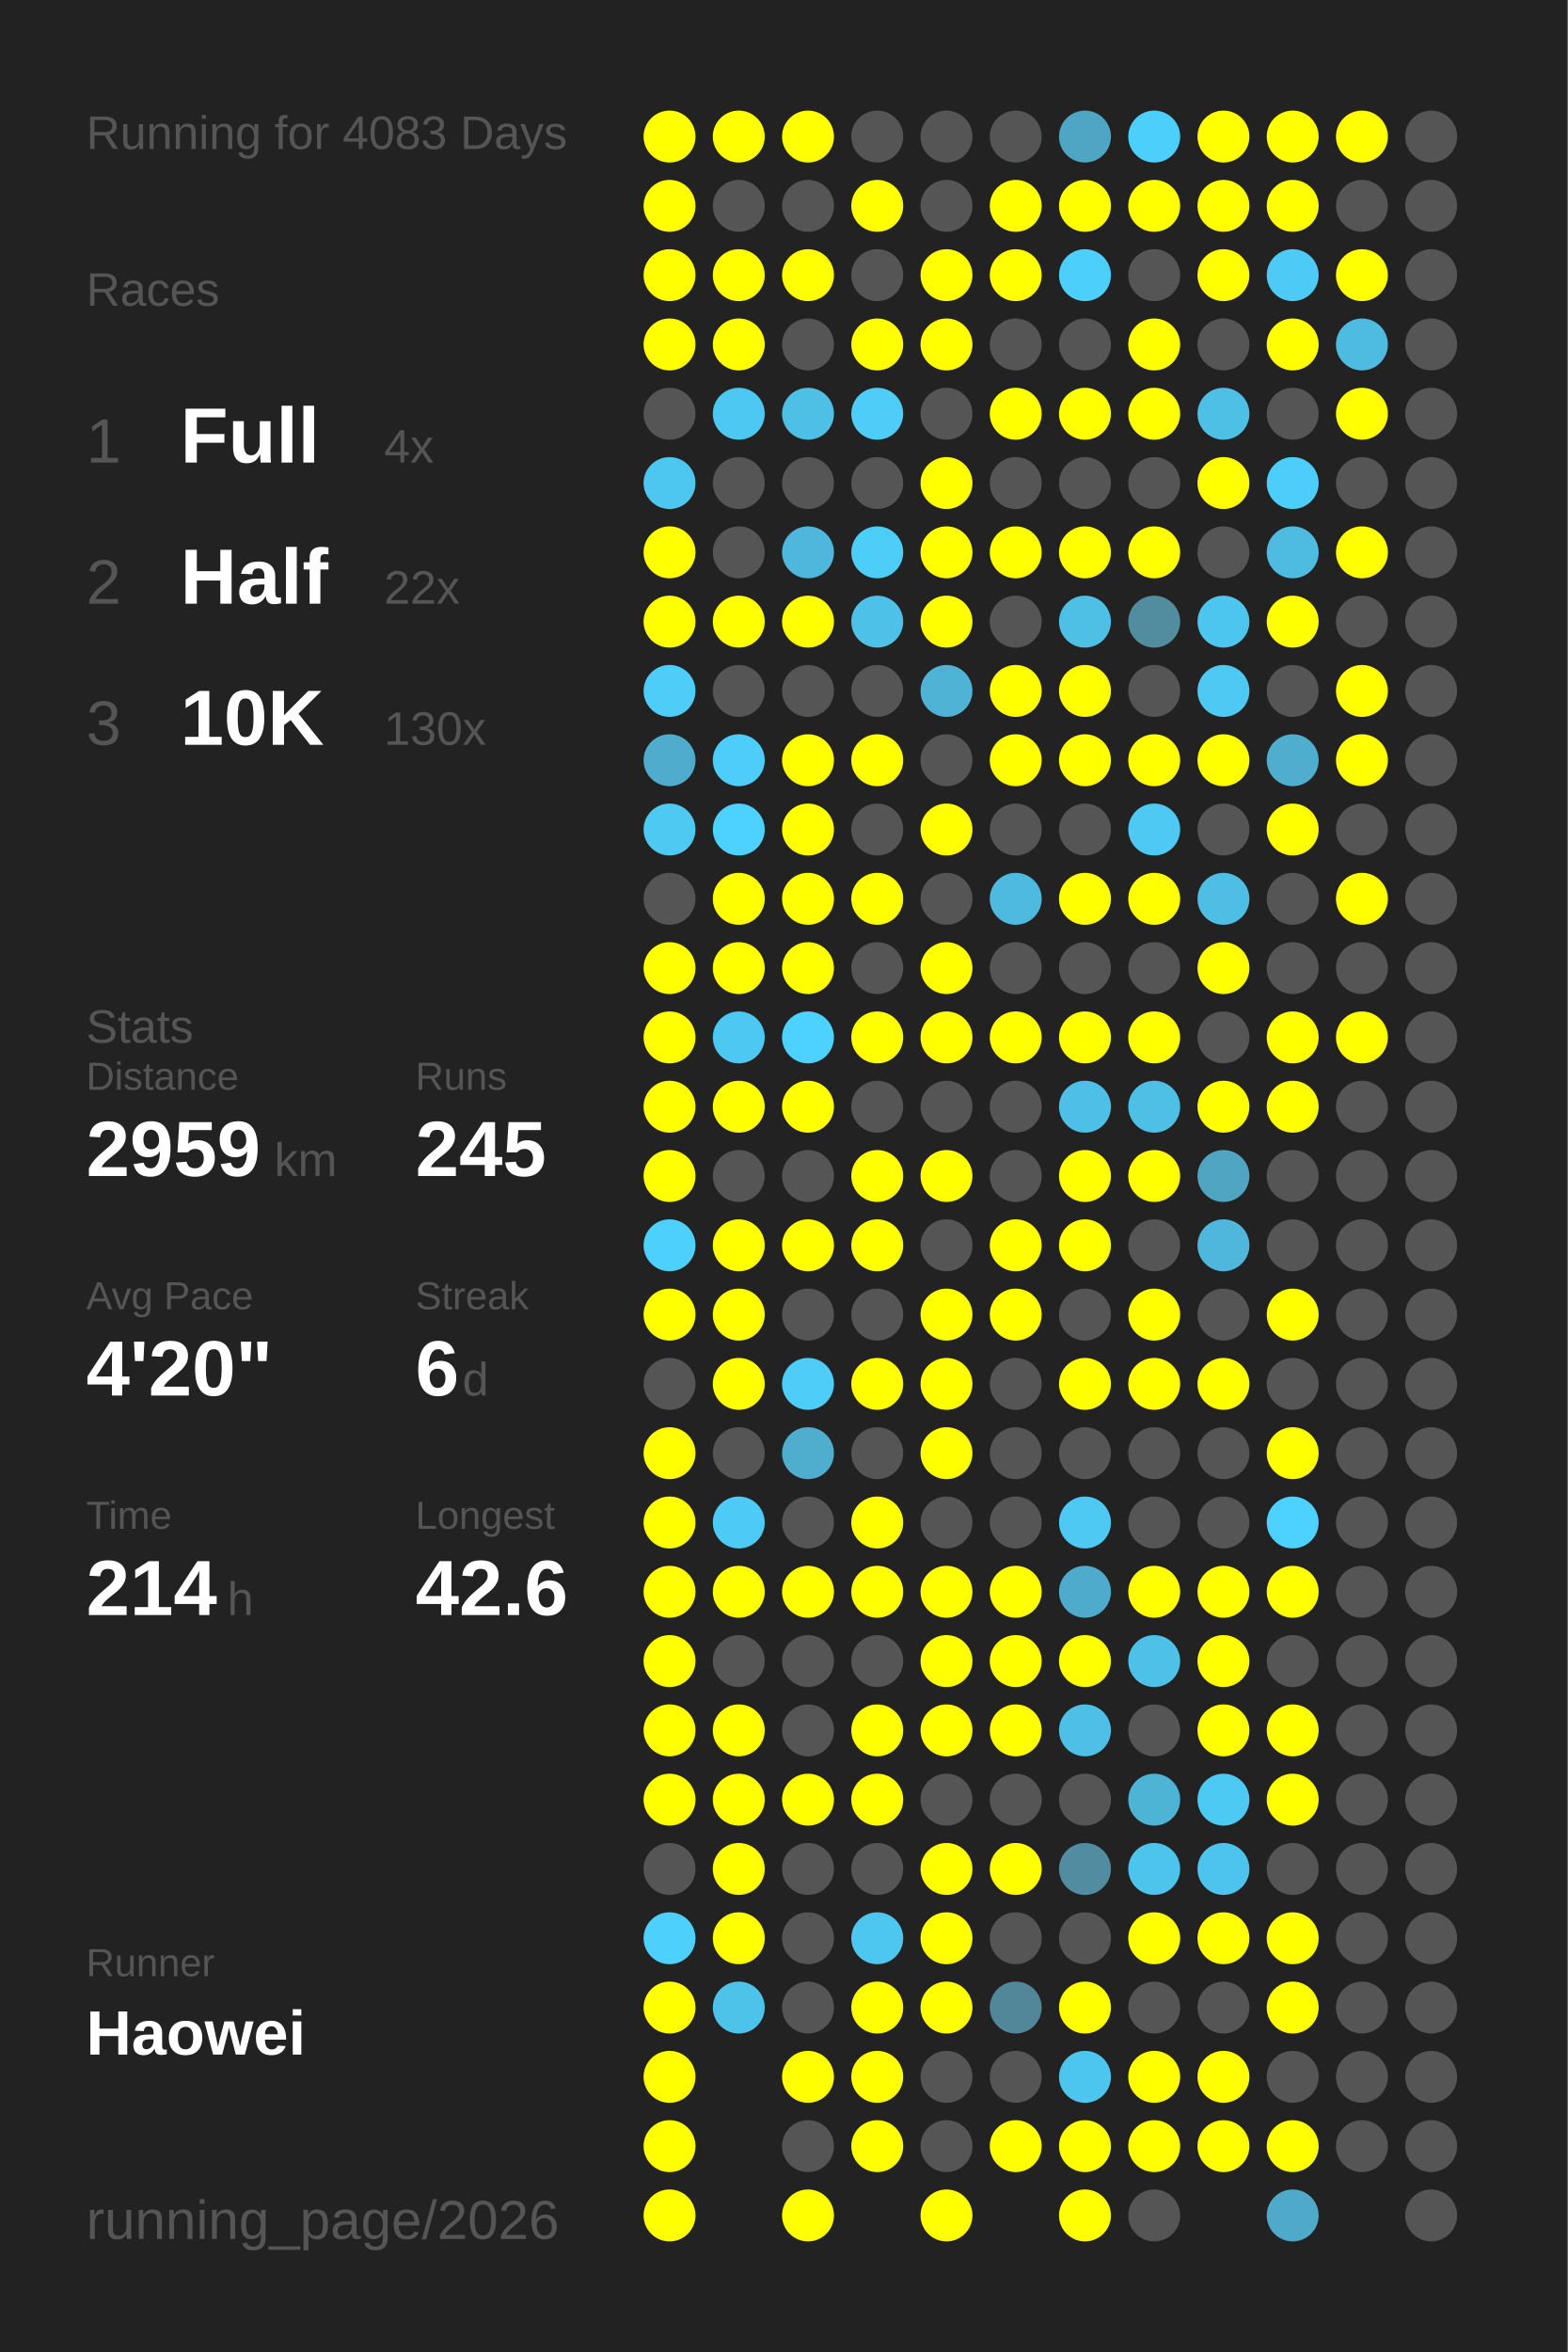
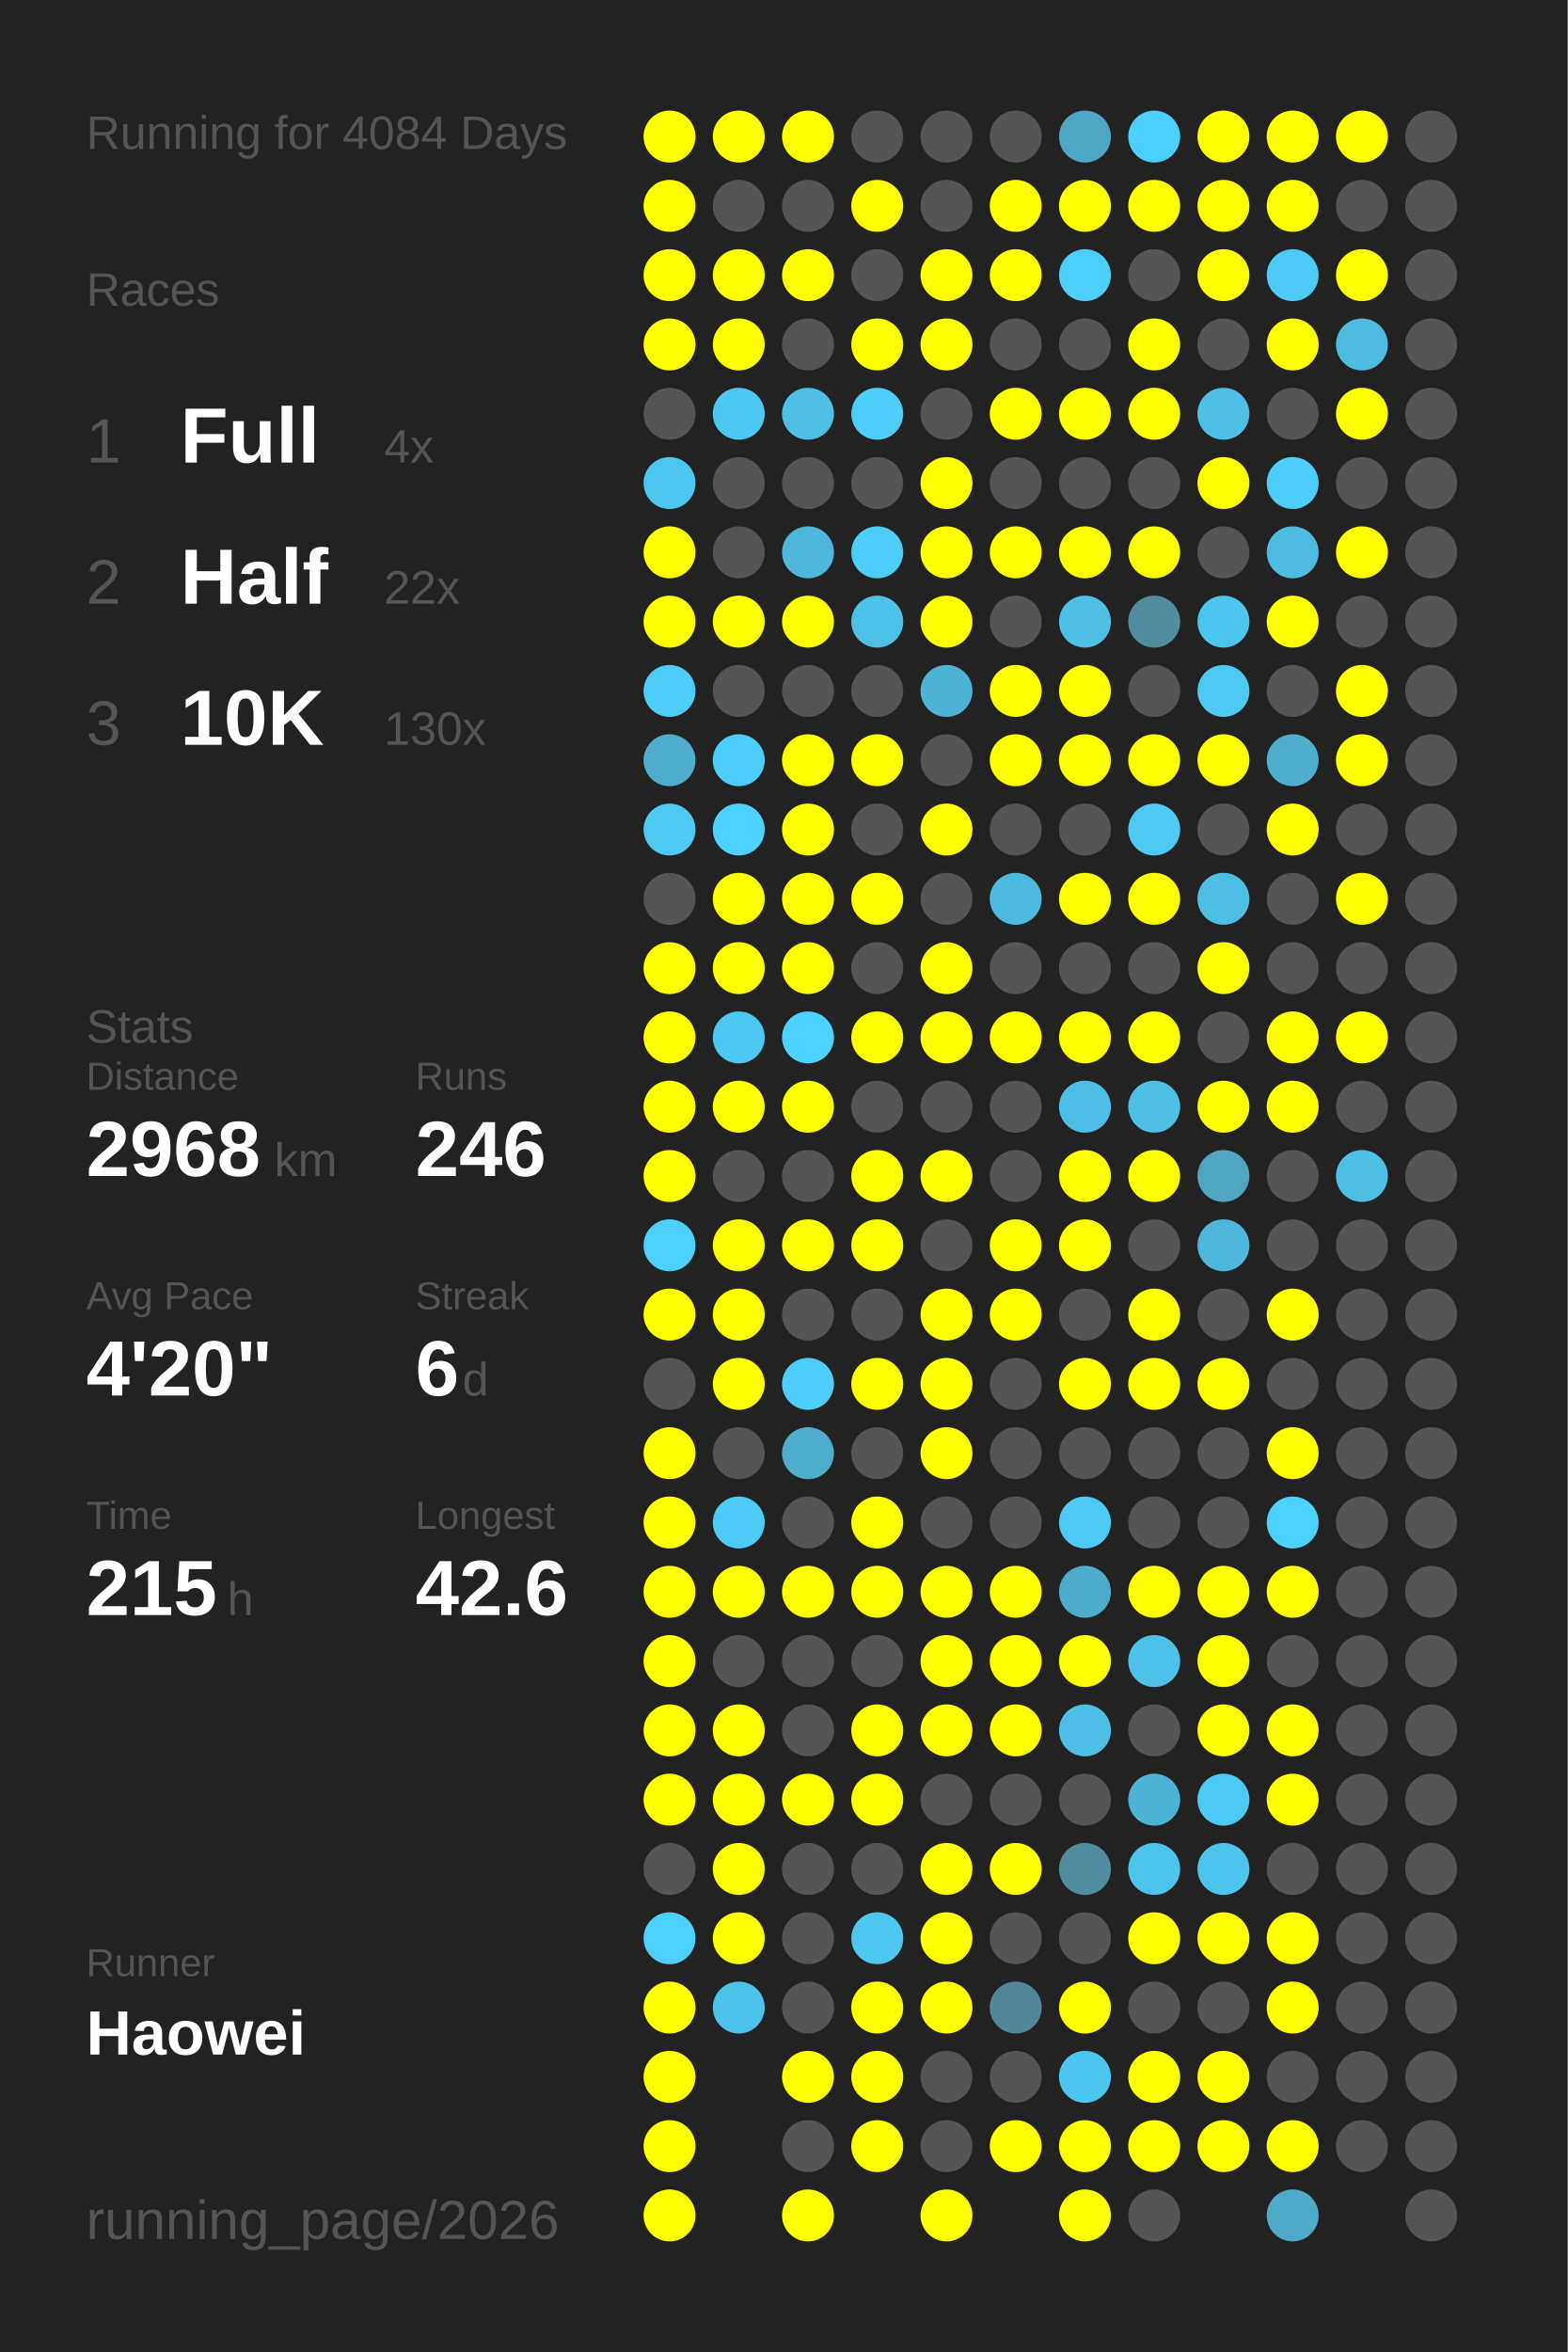
<svg xmlns="http://www.w3.org/2000/svg" baseProfile="full" height="300mm" version="1.1" viewBox="0,0,200,300" width="200mm">
  <defs />
  <rect fill="#222222" height="300" width="200" x="0" y="0" />
-   <text fill="#555555" style="font-size:6px; font-family:Arial;" x="11" y="19">Running for 4083 Days</text>
+   <text fill="#555555" style="font-size:6px; font-family:Arial;" x="11" y="19">Running for 4084 Days</text>
  <text fill="#555555" style="font-size:6px; font-family:Arial;" x="11" y="39">Races</text>
  <text fill="#555555" style="font-size:8px; font-family:Arial;" x="11" y="59">1</text>
  <text fill="#FFFFFF" style="font-size:10px; font-family:Arial; font-weight:bold;" x="23" y="59">Full</text>
  <text fill="#555555" style="font-size:6px; font-family:Arial;" x="49" y="59">4x</text>
  <text fill="#555555" style="font-size:8px; font-family:Arial;" x="11" y="77">2</text>
  <text fill="#FFFFFF" style="font-size:10px; font-family:Arial; font-weight:bold;" x="23" y="77">Half</text>
  <text fill="#555555" style="font-size:6px; font-family:Arial;" x="49" y="77">22x</text>
  <text fill="#555555" style="font-size:8px; font-family:Arial;" x="11" y="95">3</text>
  <text fill="#FFFFFF" style="font-size:10px; font-family:Arial; font-weight:bold;" x="23" y="95">10K</text>
  <text fill="#555555" style="font-size:6px; font-family:Arial;" x="49" y="95">130x</text>
  <text fill="#555555" style="font-size:6px; font-family:Arial;" x="11" y="133">Stats</text>
  <text fill="#555555" style="font-size:5px; font-family:Arial;" x="11" y="139">Distance</text>
-   <text fill="#FFFFFF" style="font-size:10px; font-family:Arial; font-weight:bold;" x="11" y="150">2959</text>
+   <text fill="#FFFFFF" style="font-size:10px; font-family:Arial; font-weight:bold;" x="11" y="150">2968</text>
  <text fill="#555555" style="font-size:6px; font-family:Arial;" x="35" y="150">km</text>
  <text fill="#555555" style="font-size:5px; font-family:Arial;" x="53" y="139">Runs</text>
-   <text fill="#FFFFFF" style="font-size:10px; font-family:Arial; font-weight:bold;" x="53" y="150">245</text>
+   <text fill="#FFFFFF" style="font-size:10px; font-family:Arial; font-weight:bold;" x="53" y="150">246</text>
  <text fill="#555555" style="font-size:5px; font-family:Arial;" x="11" y="167">Avg Pace</text>
  <text fill="#FFFFFF" style="font-size:10px; font-family:Arial; font-weight:bold;" x="11" y="178">4'20"</text>
  <text fill="#555555" style="font-size:5px; font-family:Arial;" x="53" y="167">Streak</text>
  <text fill="#FFFFFF" style="font-size:10px; font-family:Arial; font-weight:bold;" x="53" y="178">6</text>
  <text fill="#555555" style="font-size:6px; font-family:Arial;" x="59" y="178">d</text>
  <text fill="#555555" style="font-size:5px; font-family:Arial;" x="11" y="195">Time</text>
-   <text fill="#FFFFFF" style="font-size:10px; font-family:Arial; font-weight:bold;" x="11" y="206">214</text>
+   <text fill="#FFFFFF" style="font-size:10px; font-family:Arial; font-weight:bold;" x="11" y="206">215</text>
  <text fill="#555555" style="font-size:6px; font-family:Arial;" x="29" y="206">h</text>
  <text fill="#555555" style="font-size:5px; font-family:Arial;" x="53" y="195">Longest</text>
  <text fill="#FFFFFF" style="font-size:10px; font-family:Arial; font-weight:bold;" x="53" y="206">42.6</text>
  <text fill="#555555" style="font-size:5px; font-family:Arial;" x="11" y="252.065">Runner</text>
  <text fill="#FFFFFF" style="font-size:8px; font-family:Arial; font-weight:bold;" x="11" y="262.065">Haowei</text>
  <text fill="#555555" style="font-size:7px; font-family:Arial;" x="11" y="285.581">running_page/2026</text>
  <circle cx="85.417" cy="17.419" fill="#FFFF00" r="3.312" />
  <circle cx="85.417" cy="26.258" fill="#FFFF00" r="3.312" />
  <circle cx="85.417" cy="35.097" fill="#FFFF00" r="3.312" />
  <circle cx="85.417" cy="43.935" fill="#FFFF00" r="3.312" />
  <circle cx="85.417" cy="52.774" fill="#555555" r="3.312" />
  <circle cx="85.417" cy="61.613" fill="#4dc7f0" r="3.312" />
  <circle cx="85.417" cy="70.452" fill="#FFFF00" r="3.312" />
  <circle cx="85.417" cy="79.29" fill="#FFFF00" r="3.312" />
  <circle cx="85.417" cy="88.129" fill="#4dcdf8" r="3.312" />
  <circle cx="85.417" cy="96.968" fill="#4faccc" r="3.312" />
  <circle cx="85.417" cy="105.806" fill="#4dc9f2" r="3.312" />
  <circle cx="85.417" cy="114.645" fill="#555555" r="3.312" />
  <circle cx="85.417" cy="123.484" fill="#FFFF00" r="3.312" />
  <circle cx="85.417" cy="132.323" fill="#FFFF00" r="3.312" />
  <circle cx="85.417" cy="141.161" fill="#FFFF00" r="3.312" />
  <circle cx="85.417" cy="150" fill="#FFFF00" r="3.312" />
  <circle cx="85.417" cy="158.839" fill="#4dd0fc" r="3.312" />
  <circle cx="85.417" cy="167.677" fill="#FFFF00" r="3.312" />
  <circle cx="85.417" cy="176.516" fill="#555555" r="3.312" />
  <circle cx="85.417" cy="185.355" fill="#FFFF00" r="3.312" />
  <circle cx="85.417" cy="194.194" fill="#FFFF00" r="3.312" />
  <circle cx="85.417" cy="203.032" fill="#FFFF00" r="3.312" />
  <circle cx="85.417" cy="211.871" fill="#FFFF00" r="3.312" />
  <circle cx="85.417" cy="220.71" fill="#FFFF00" r="3.312" />
  <circle cx="85.417" cy="229.548" fill="#FFFF00" r="3.312" />
  <circle cx="85.417" cy="238.387" fill="#555555" r="3.312" />
  <circle cx="85.417" cy="247.226" fill="#4dd0fc" r="3.312" />
  <circle cx="85.417" cy="256.065" fill="#FFFF00" r="3.312" />
  <circle cx="85.417" cy="264.903" fill="#FFFF00" r="3.312" />
  <circle cx="85.417" cy="273.742" fill="#FFFF00" r="3.312" />
  <circle cx="85.417" cy="282.581" fill="#FFFF00" r="3.312" />
  <circle cx="94.25" cy="17.419" fill="#FFFF00" r="3.312" />
  <circle cx="94.25" cy="26.258" fill="#555555" r="3.312" />
  <circle cx="94.25" cy="35.097" fill="#FFFF00" r="3.312" />
  <circle cx="94.25" cy="43.935" fill="#FFFF00" r="3.312" />
  <circle cx="94.25" cy="52.774" fill="#4dc8f2" r="3.312" />
  <circle cx="94.25" cy="61.613" fill="#555555" r="3.312" />
  <circle cx="94.25" cy="70.452" fill="#555555" r="3.312" />
  <circle cx="94.25" cy="79.29" fill="#FFFF00" r="3.312" />
  <circle cx="94.25" cy="88.129" fill="#555555" r="3.312" />
  <circle cx="94.25" cy="96.968" fill="#4dcefa" r="3.312" />
  <circle cx="94.25" cy="105.806" fill="#4dd1fe" r="3.312" />
  <circle cx="94.25" cy="114.645" fill="#FFFF00" r="3.312" />
  <circle cx="94.25" cy="123.484" fill="#FFFF00" r="3.312" />
  <circle cx="94.25" cy="132.323" fill="#4dc8f2" r="3.312" />
  <circle cx="94.25" cy="141.161" fill="#FFFF00" r="3.312" />
  <circle cx="94.25" cy="150" fill="#555555" r="3.312" />
  <circle cx="94.25" cy="158.839" fill="#FFFF00" r="3.312" />
  <circle cx="94.25" cy="167.677" fill="#FFFF00" r="3.312" />
  <circle cx="94.25" cy="176.516" fill="#FFFF00" r="3.312" />
  <circle cx="94.25" cy="185.355" fill="#555555" r="3.312" />
  <circle cx="94.25" cy="194.194" fill="#4dcbf6" r="3.312" />
  <circle cx="94.25" cy="203.032" fill="#FFFF00" r="3.312" />
  <circle cx="94.25" cy="211.871" fill="#555555" r="3.312" />
  <circle cx="94.25" cy="220.71" fill="#FFFF00" r="3.312" />
  <circle cx="94.25" cy="229.548" fill="#FFFF00" r="3.312" />
  <circle cx="94.25" cy="238.387" fill="#FFFF00" r="3.312" />
  <circle cx="94.25" cy="247.226" fill="#FFFF00" r="3.312" />
  <circle cx="94.25" cy="256.065" fill="#4dc3ea" r="3.312" />
  <circle cx="103.083" cy="17.419" fill="#FFFF00" r="3.312" />
  <circle cx="103.083" cy="26.258" fill="#555555" r="3.312" />
  <circle cx="103.083" cy="35.097" fill="#FFFF00" r="3.312" />
  <circle cx="103.083" cy="43.935" fill="#555555" r="3.312" />
  <circle cx="103.083" cy="52.774" fill="#4ebfe5" r="3.312" />
  <circle cx="103.083" cy="61.613" fill="#555555" r="3.312" />
  <circle cx="103.083" cy="70.452" fill="#4eb7db" r="3.312" />
  <circle cx="103.083" cy="79.29" fill="#FFFF00" r="3.312" />
  <circle cx="103.083" cy="88.129" fill="#555555" r="3.312" />
  <circle cx="103.083" cy="96.968" fill="#FFFF00" r="3.312" />
  <circle cx="103.083" cy="105.806" fill="#FFFF00" r="3.312" />
  <circle cx="103.083" cy="114.645" fill="#FFFF00" r="3.312" />
  <circle cx="103.083" cy="123.484" fill="#FFFF00" r="3.312" />
  <circle cx="103.083" cy="132.323" fill="#4dd1fe" r="3.312" />
  <circle cx="103.083" cy="141.161" fill="#FFFF00" r="3.312" />
  <circle cx="103.083" cy="150" fill="#555555" r="3.312" />
  <circle cx="103.083" cy="158.839" fill="#FFFF00" r="3.312" />
  <circle cx="103.083" cy="167.677" fill="#555555" r="3.312" />
  <circle cx="103.083" cy="176.516" fill="#4dcdf8" r="3.312" />
  <circle cx="103.083" cy="185.355" fill="#4fadcd" r="3.312" />
  <circle cx="103.083" cy="194.194" fill="#555555" r="3.312" />
  <circle cx="103.083" cy="203.032" fill="#FFFF00" r="3.312" />
  <circle cx="103.083" cy="211.871" fill="#555555" r="3.312" />
  <circle cx="103.083" cy="220.71" fill="#555555" r="3.312" />
  <circle cx="103.083" cy="229.548" fill="#FFFF00" r="3.312" />
  <circle cx="103.083" cy="238.387" fill="#555555" r="3.312" />
  <circle cx="103.083" cy="247.226" fill="#555555" r="3.312" />
  <circle cx="103.083" cy="256.065" fill="#555555" r="3.312" />
  <circle cx="103.083" cy="264.903" fill="#FFFF00" r="3.312" />
  <circle cx="103.083" cy="273.742" fill="#555555" r="3.312" />
  <circle cx="103.083" cy="282.581" fill="#FFFF00" r="3.312" />
  <circle cx="111.917" cy="17.419" fill="#555555" r="3.312" />
  <circle cx="111.917" cy="26.258" fill="#FFFF00" r="3.312" />
  <circle cx="111.917" cy="35.097" fill="#555555" r="3.312" />
  <circle cx="111.917" cy="43.935" fill="#FFFF00" r="3.312" />
  <circle cx="111.917" cy="52.774" fill="#4dcdf8" r="3.312" />
  <circle cx="111.917" cy="61.613" fill="#555555" r="3.312" />
  <circle cx="111.917" cy="70.452" fill="#4dcef9" r="3.312" />
  <circle cx="111.917" cy="79.29" fill="#4ec1e8" r="3.312" />
  <circle cx="111.917" cy="88.129" fill="#555555" r="3.312" />
  <circle cx="111.917" cy="96.968" fill="#FFFF00" r="3.312" />
  <circle cx="111.917" cy="105.806" fill="#555555" r="3.312" />
  <circle cx="111.917" cy="114.645" fill="#FFFF00" r="3.312" />
  <circle cx="111.917" cy="123.484" fill="#555555" r="3.312" />
  <circle cx="111.917" cy="132.323" fill="#FFFF00" r="3.312" />
  <circle cx="111.917" cy="141.161" fill="#555555" r="3.312" />
  <circle cx="111.917" cy="150" fill="#FFFF00" r="3.312" />
  <circle cx="111.917" cy="158.839" fill="#FFFF00" r="3.312" />
  <circle cx="111.917" cy="167.677" fill="#555555" r="3.312" />
  <circle cx="111.917" cy="176.516" fill="#FFFF00" r="3.312" />
  <circle cx="111.917" cy="185.355" fill="#555555" r="3.312" />
  <circle cx="111.917" cy="194.194" fill="#FFFF00" r="3.312" />
  <circle cx="111.917" cy="203.032" fill="#FFFF00" r="3.312" />
  <circle cx="111.917" cy="211.871" fill="#555555" r="3.312" />
  <circle cx="111.917" cy="220.71" fill="#FFFF00" r="3.312" />
  <circle cx="111.917" cy="229.548" fill="#FFFF00" r="3.312" />
  <circle cx="111.917" cy="238.387" fill="#555555" r="3.312" />
  <circle cx="111.917" cy="247.226" fill="#4dc7f0" r="3.312" />
  <circle cx="111.917" cy="256.065" fill="#FFFF00" r="3.312" />
  <circle cx="111.917" cy="264.903" fill="#FFFF00" r="3.312" />
  <circle cx="111.917" cy="273.742" fill="#FFFF00" r="3.312" />
  <circle cx="120.75" cy="17.419" fill="#555555" r="3.312" />
  <circle cx="120.75" cy="26.258" fill="#555555" r="3.312" />
  <circle cx="120.75" cy="35.097" fill="#FFFF00" r="3.312" />
  <circle cx="120.75" cy="43.935" fill="#FFFF00" r="3.312" />
  <circle cx="120.75" cy="52.774" fill="#555555" r="3.312" />
  <circle cx="120.75" cy="61.613" fill="#FFFF00" r="3.312" />
  <circle cx="120.75" cy="70.452" fill="#FFFF00" r="3.312" />
  <circle cx="120.75" cy="79.29" fill="#FFFF00" r="3.312" />
  <circle cx="120.75" cy="88.129" fill="#4eb3d4" r="3.312" />
  <circle cx="120.75" cy="96.968" fill="#555555" r="3.312" />
  <circle cx="120.75" cy="105.806" fill="#FFFF00" r="3.312" />
  <circle cx="120.75" cy="114.645" fill="#555555" r="3.312" />
  <circle cx="120.75" cy="123.484" fill="#FFFF00" r="3.312" />
  <circle cx="120.75" cy="132.323" fill="#FFFF00" r="3.312" />
  <circle cx="120.75" cy="141.161" fill="#555555" r="3.312" />
  <circle cx="120.75" cy="150" fill="#FFFF00" r="3.312" />
  <circle cx="120.75" cy="158.839" fill="#555555" r="3.312" />
  <circle cx="120.75" cy="167.677" fill="#FFFF00" r="3.312" />
  <circle cx="120.75" cy="176.516" fill="#FFFF00" r="3.312" />
  <circle cx="120.75" cy="185.355" fill="#FFFF00" r="3.312" />
  <circle cx="120.75" cy="194.194" fill="#555555" r="3.312" />
  <circle cx="120.75" cy="203.032" fill="#FFFF00" r="3.312" />
  <circle cx="120.75" cy="211.871" fill="#FFFF00" r="3.312" />
  <circle cx="120.75" cy="220.71" fill="#FFFF00" r="3.312" />
  <circle cx="120.75" cy="229.548" fill="#555555" r="3.312" />
  <circle cx="120.75" cy="238.387" fill="#FFFF00" r="3.312" />
  <circle cx="120.75" cy="247.226" fill="#FFFF00" r="3.312" />
  <circle cx="120.75" cy="256.065" fill="#FFFF00" r="3.312" />
  <circle cx="120.75" cy="264.903" fill="#555555" r="3.312" />
  <circle cx="120.75" cy="273.742" fill="#555555" r="3.312" />
  <circle cx="120.75" cy="282.581" fill="#FFFF00" r="3.312" />
  <circle cx="129.583" cy="17.419" fill="#555555" r="3.312" />
  <circle cx="129.583" cy="26.258" fill="#FFFF00" r="3.312" />
  <circle cx="129.583" cy="35.097" fill="#FFFF00" r="3.312" />
  <circle cx="129.583" cy="43.935" fill="#555555" r="3.312" />
  <circle cx="129.583" cy="52.774" fill="#FFFF00" r="3.312" />
  <circle cx="129.583" cy="61.613" fill="#555555" r="3.312" />
  <circle cx="129.583" cy="70.452" fill="#FFFF00" r="3.312" />
  <circle cx="129.583" cy="79.29" fill="#555555" r="3.312" />
  <circle cx="129.583" cy="88.129" fill="#FFFF00" r="3.312" />
  <circle cx="129.583" cy="96.968" fill="#FFFF00" r="3.312" />
  <circle cx="129.583" cy="105.806" fill="#555555" r="3.312" />
  <circle cx="129.583" cy="114.645" fill="#4ebadf" r="3.312" />
  <circle cx="129.583" cy="123.484" fill="#555555" r="3.312" />
  <circle cx="129.583" cy="132.323" fill="#FFFF00" r="3.312" />
  <circle cx="129.583" cy="141.161" fill="#555555" r="3.312" />
  <circle cx="129.583" cy="150" fill="#555555" r="3.312" />
  <circle cx="129.583" cy="158.839" fill="#FFFF00" r="3.312" />
  <circle cx="129.583" cy="167.677" fill="#FFFF00" r="3.312" />
  <circle cx="129.583" cy="176.516" fill="#555555" r="3.312" />
  <circle cx="129.583" cy="185.355" fill="#555555" r="3.312" />
  <circle cx="129.583" cy="194.194" fill="#555555" r="3.312" />
  <circle cx="129.583" cy="203.032" fill="#FFFF00" r="3.312" />
  <circle cx="129.583" cy="211.871" fill="#FFFF00" r="3.312" />
  <circle cx="129.583" cy="220.71" fill="#FFFF00" r="3.312" />
  <circle cx="129.583" cy="229.548" fill="#555555" r="3.312" />
  <circle cx="129.583" cy="238.387" fill="#FFFF00" r="3.312" />
  <circle cx="129.583" cy="247.226" fill="#555555" r="3.312" />
  <circle cx="129.583" cy="256.065" fill="#518799" r="3.312" />
  <circle cx="129.583" cy="264.903" fill="#555555" r="3.312" />
  <circle cx="129.583" cy="273.742" fill="#FFFF00" r="3.312" />
  <circle cx="138.417" cy="17.419" fill="#4fa6c4" r="3.312" />
  <circle cx="138.417" cy="26.258" fill="#FFFF00" r="3.312" />
  <circle cx="138.417" cy="35.097" fill="#4dcffb" r="3.312" />
  <circle cx="138.417" cy="43.935" fill="#555555" r="3.312" />
  <circle cx="138.417" cy="52.774" fill="#FFFF00" r="3.312" />
  <circle cx="138.417" cy="61.613" fill="#555555" r="3.312" />
  <circle cx="138.417" cy="70.452" fill="#FFFF00" r="3.312" />
  <circle cx="138.417" cy="79.29" fill="#4ec0e6" r="3.312" />
  <circle cx="138.417" cy="88.129" fill="#FFFF00" r="3.312" />
  <circle cx="138.417" cy="96.968" fill="#FFFF00" r="3.312" />
  <circle cx="138.417" cy="105.806" fill="#555555" r="3.312" />
  <circle cx="138.417" cy="114.645" fill="#FFFF00" r="3.312" />
  <circle cx="138.417" cy="123.484" fill="#555555" r="3.312" />
  <circle cx="138.417" cy="132.323" fill="#FFFF00" r="3.312" />
  <circle cx="138.417" cy="141.161" fill="#4ec0e7" r="3.312" />
  <circle cx="138.417" cy="150" fill="#FFFF00" r="3.312" />
  <circle cx="138.417" cy="158.839" fill="#FFFF00" r="3.312" />
  <circle cx="138.417" cy="167.677" fill="#555555" r="3.312" />
  <circle cx="138.417" cy="176.516" fill="#FFFF00" r="3.312" />
  <circle cx="138.417" cy="185.355" fill="#555555" r="3.312" />
  <circle cx="138.417" cy="194.194" fill="#4dc9f3" r="3.312" />
  <circle cx="138.417" cy="203.032" fill="#4fabcb" r="3.312" />
  <circle cx="138.417" cy="211.871" fill="#FFFF00" r="3.312" />
  <circle cx="138.417" cy="220.71" fill="#4ebfe6" r="3.312" />
  <circle cx="138.417" cy="229.548" fill="#555555" r="3.312" />
  <circle cx="138.417" cy="238.387" fill="#518ca0" r="3.312" />
  <circle cx="138.417" cy="247.226" fill="#555555" r="3.312" />
  <circle cx="138.417" cy="256.065" fill="#FFFF00" r="3.312" />
  <circle cx="138.417" cy="264.903" fill="#4dc6ef" r="3.312" />
  <circle cx="138.417" cy="273.742" fill="#FFFF00" r="3.312" />
  <circle cx="138.417" cy="282.581" fill="#FFFF00" r="3.312" />
  <circle cx="147.25" cy="17.419" fill="#4dcffc" r="3.312" />
  <circle cx="147.25" cy="26.258" fill="#FFFF00" r="3.312" />
  <circle cx="147.25" cy="35.097" fill="#555555" r="3.312" />
  <circle cx="147.25" cy="43.935" fill="#FFFF00" r="3.312" />
  <circle cx="147.25" cy="52.774" fill="#FFFF00" r="3.312" />
  <circle cx="147.25" cy="61.613" fill="#555555" r="3.312" />
  <circle cx="147.25" cy="70.452" fill="#FFFF00" r="3.312" />
  <circle cx="147.25" cy="79.29" fill="#518c9f" r="3.312" />
  <circle cx="147.25" cy="88.129" fill="#555555" r="3.312" />
  <circle cx="147.25" cy="96.968" fill="#FFFF00" r="3.312" />
  <circle cx="147.25" cy="105.806" fill="#4dc9f3" r="3.312" />
  <circle cx="147.25" cy="114.645" fill="#FFFF00" r="3.312" />
  <circle cx="147.25" cy="123.484" fill="#555555" r="3.312" />
  <circle cx="147.25" cy="132.323" fill="#FFFF00" r="3.312" />
  <circle cx="147.25" cy="141.161" fill="#4ebfe5" r="3.312" />
  <circle cx="147.25" cy="150" fill="#FFFF00" r="3.312" />
  <circle cx="147.25" cy="158.839" fill="#555555" r="3.312" />
  <circle cx="147.25" cy="167.677" fill="#FFFF00" r="3.312" />
  <circle cx="147.25" cy="176.516" fill="#FFFF00" r="3.312" />
  <circle cx="147.25" cy="185.355" fill="#555555" r="3.312" />
  <circle cx="147.25" cy="194.194" fill="#555555" r="3.312" />
  <circle cx="147.25" cy="203.032" fill="#FFFF00" r="3.312" />
  <circle cx="147.25" cy="211.871" fill="#4ec1e8" r="3.312" />
  <circle cx="147.25" cy="220.71" fill="#555555" r="3.312" />
  <circle cx="147.25" cy="229.548" fill="#4eb4d6" r="3.312" />
  <circle cx="147.25" cy="238.387" fill="#4dc4ec" r="3.312" />
  <circle cx="147.25" cy="247.226" fill="#FFFF00" r="3.312" />
  <circle cx="147.25" cy="256.065" fill="#555555" r="3.312" />
  <circle cx="147.25" cy="264.903" fill="#FFFF00" r="3.312" />
  <circle cx="147.25" cy="273.742" fill="#FFFF00" r="3.312" />
  <circle cx="147.25" cy="282.581" fill="#555555" r="3.312" />
  <circle cx="156.083" cy="17.419" fill="#FFFF00" r="3.312" />
  <circle cx="156.083" cy="26.258" fill="#FFFF00" r="3.312" />
  <circle cx="156.083" cy="35.097" fill="#FFFF00" r="3.312" />
  <circle cx="156.083" cy="43.935" fill="#555555" r="3.312" />
  <circle cx="156.083" cy="52.774" fill="#4ebfe5" r="3.312" />
  <circle cx="156.083" cy="61.613" fill="#FFFF00" r="3.312" />
  <circle cx="156.083" cy="70.452" fill="#555555" r="3.312" />
  <circle cx="156.083" cy="79.29" fill="#4dc6ef" r="3.312" />
  <circle cx="156.083" cy="88.129" fill="#4dc9f3" r="3.312" />
  <circle cx="156.083" cy="96.968" fill="#FFFF00" r="3.312" />
  <circle cx="156.083" cy="105.806" fill="#555555" r="3.312" />
  <circle cx="156.083" cy="114.645" fill="#4ebee4" r="3.312" />
  <circle cx="156.083" cy="123.484" fill="#FFFF00" r="3.312" />
  <circle cx="156.083" cy="132.323" fill="#555555" r="3.312" />
  <circle cx="156.083" cy="141.161" fill="#FFFF00" r="3.312" />
  <circle cx="156.083" cy="150" fill="#4fa5c2" r="3.312" />
  <circle cx="156.083" cy="158.839" fill="#4eb7db" r="3.312" />
  <circle cx="156.083" cy="167.677" fill="#555555" r="3.312" />
  <circle cx="156.083" cy="176.516" fill="#FFFF00" r="3.312" />
  <circle cx="156.083" cy="185.355" fill="#555555" r="3.312" />
  <circle cx="156.083" cy="194.194" fill="#555555" r="3.312" />
  <circle cx="156.083" cy="203.032" fill="#FFFF00" r="3.312" />
  <circle cx="156.083" cy="211.871" fill="#FFFF00" r="3.312" />
  <circle cx="156.083" cy="220.71" fill="#FFFF00" r="3.312" />
  <circle cx="156.083" cy="229.548" fill="#4dcaf4" r="3.312" />
  <circle cx="156.083" cy="238.387" fill="#4dc4ed" r="3.312" />
  <circle cx="156.083" cy="247.226" fill="#FFFF00" r="3.312" />
  <circle cx="156.083" cy="256.065" fill="#555555" r="3.312" />
  <circle cx="156.083" cy="264.903" fill="#FFFF00" r="3.312" />
  <circle cx="156.083" cy="273.742" fill="#FFFF00" r="3.312" />
  <circle cx="164.917" cy="17.419" fill="#FFFF00" r="3.312" />
  <circle cx="164.917" cy="26.258" fill="#FFFF00" r="3.312" />
  <circle cx="164.917" cy="35.097" fill="#4dcaf5" r="3.312" />
  <circle cx="164.917" cy="43.935" fill="#FFFF00" r="3.312" />
  <circle cx="164.917" cy="52.774" fill="#555555" r="3.312" />
  <circle cx="164.917" cy="61.613" fill="#4dcefa" r="3.312" />
  <circle cx="164.917" cy="70.452" fill="#4ebce1" r="3.312" />
  <circle cx="164.917" cy="79.29" fill="#FFFF00" r="3.312" />
  <circle cx="164.917" cy="88.129" fill="#555555" r="3.312" />
  <circle cx="164.917" cy="96.968" fill="#4fadcd" r="3.312" />
  <circle cx="164.917" cy="105.806" fill="#FFFF00" r="3.312" />
  <circle cx="164.917" cy="114.645" fill="#555555" r="3.312" />
  <circle cx="164.917" cy="123.484" fill="#555555" r="3.312" />
  <circle cx="164.917" cy="132.323" fill="#FFFF00" r="3.312" />
  <circle cx="164.917" cy="141.161" fill="#FFFF00" r="3.312" />
  <circle cx="164.917" cy="150" fill="#555555" r="3.312" />
  <circle cx="164.917" cy="158.839" fill="#555555" r="3.312" />
  <circle cx="164.917" cy="167.677" fill="#FFFF00" r="3.312" />
  <circle cx="164.917" cy="176.516" fill="#555555" r="3.312" />
  <circle cx="164.917" cy="185.355" fill="#FFFF00" r="3.312" />
  <circle cx="164.917" cy="194.194" fill="#4dd1fe" r="3.312" />
  <circle cx="164.917" cy="203.032" fill="#FFFF00" r="3.312" />
  <circle cx="164.917" cy="211.871" fill="#555555" r="3.312" />
  <circle cx="164.917" cy="220.71" fill="#FFFF00" r="3.312" />
  <circle cx="164.917" cy="229.548" fill="#FFFF00" r="3.312" />
  <circle cx="164.917" cy="238.387" fill="#555555" r="3.312" />
  <circle cx="164.917" cy="247.226" fill="#FFFF00" r="3.312" />
  <circle cx="164.917" cy="256.065" fill="#FFFF00" r="3.312" />
  <circle cx="164.917" cy="264.903" fill="#555555" r="3.312" />
  <circle cx="164.917" cy="273.742" fill="#FFFF00" r="3.312" />
  <circle cx="164.917" cy="282.581" fill="#4faac9" r="3.312" />
  <circle cx="173.75" cy="17.419" fill="#FFFF00" r="3.312" />
  <circle cx="173.75" cy="26.258" fill="#555555" r="3.312" />
  <circle cx="173.75" cy="35.097" fill="#FFFF00" r="3.312" />
  <circle cx="173.75" cy="43.935" fill="#4ebbe0" r="3.312" />
  <circle cx="173.75" cy="52.774" fill="#FFFF00" r="3.312" />
  <circle cx="173.75" cy="61.613" fill="#555555" r="3.312" />
  <circle cx="173.75" cy="70.452" fill="#FFFF00" r="3.312" />
  <circle cx="173.75" cy="79.29" fill="#555555" r="3.312" />
  <circle cx="173.75" cy="88.129" fill="#FFFF00" r="3.312" />
  <circle cx="173.75" cy="96.968" fill="#FFFF00" r="3.312" />
  <circle cx="173.75" cy="105.806" fill="#555555" r="3.312" />
  <circle cx="173.75" cy="114.645" fill="#FFFF00" r="3.312" />
  <circle cx="173.75" cy="123.484" fill="#555555" r="3.312" />
  <circle cx="173.75" cy="132.323" fill="#FFFF00" r="3.312" />
  <circle cx="173.75" cy="141.161" fill="#555555" r="3.312" />
-   <circle cx="173.75" cy="150" fill="#555555" r="3.312" />
+   <circle cx="173.75" cy="150" fill="#4ebfe5" r="3.312" />
  <circle cx="173.75" cy="158.839" fill="#555555" r="3.312" />
  <circle cx="173.75" cy="167.677" fill="#555555" r="3.312" />
  <circle cx="173.75" cy="176.516" fill="#555555" r="3.312" />
  <circle cx="173.75" cy="185.355" fill="#555555" r="3.312" />
  <circle cx="173.75" cy="194.194" fill="#555555" r="3.312" />
  <circle cx="173.75" cy="203.032" fill="#555555" r="3.312" />
  <circle cx="173.75" cy="211.871" fill="#555555" r="3.312" />
  <circle cx="173.75" cy="220.71" fill="#555555" r="3.312" />
  <circle cx="173.75" cy="229.548" fill="#555555" r="3.312" />
  <circle cx="173.75" cy="238.387" fill="#555555" r="3.312" />
  <circle cx="173.75" cy="247.226" fill="#555555" r="3.312" />
  <circle cx="173.75" cy="256.065" fill="#555555" r="3.312" />
  <circle cx="173.75" cy="264.903" fill="#555555" r="3.312" />
  <circle cx="173.75" cy="273.742" fill="#555555" r="3.312" />
  <circle cx="182.583" cy="17.419" fill="#555555" r="3.312" />
  <circle cx="182.583" cy="26.258" fill="#555555" r="3.312" />
  <circle cx="182.583" cy="35.097" fill="#555555" r="3.312" />
  <circle cx="182.583" cy="43.935" fill="#555555" r="3.312" />
  <circle cx="182.583" cy="52.774" fill="#555555" r="3.312" />
  <circle cx="182.583" cy="61.613" fill="#555555" r="3.312" />
  <circle cx="182.583" cy="70.452" fill="#555555" r="3.312" />
  <circle cx="182.583" cy="79.29" fill="#555555" r="3.312" />
  <circle cx="182.583" cy="88.129" fill="#555555" r="3.312" />
  <circle cx="182.583" cy="96.968" fill="#555555" r="3.312" />
  <circle cx="182.583" cy="105.806" fill="#555555" r="3.312" />
  <circle cx="182.583" cy="114.645" fill="#555555" r="3.312" />
  <circle cx="182.583" cy="123.484" fill="#555555" r="3.312" />
  <circle cx="182.583" cy="132.323" fill="#555555" r="3.312" />
  <circle cx="182.583" cy="141.161" fill="#555555" r="3.312" />
  <circle cx="182.583" cy="150" fill="#555555" r="3.312" />
  <circle cx="182.583" cy="158.839" fill="#555555" r="3.312" />
  <circle cx="182.583" cy="167.677" fill="#555555" r="3.312" />
  <circle cx="182.583" cy="176.516" fill="#555555" r="3.312" />
  <circle cx="182.583" cy="185.355" fill="#555555" r="3.312" />
  <circle cx="182.583" cy="194.194" fill="#555555" r="3.312" />
  <circle cx="182.583" cy="203.032" fill="#555555" r="3.312" />
  <circle cx="182.583" cy="211.871" fill="#555555" r="3.312" />
  <circle cx="182.583" cy="220.71" fill="#555555" r="3.312" />
  <circle cx="182.583" cy="229.548" fill="#555555" r="3.312" />
  <circle cx="182.583" cy="238.387" fill="#555555" r="3.312" />
  <circle cx="182.583" cy="247.226" fill="#555555" r="3.312" />
  <circle cx="182.583" cy="256.065" fill="#555555" r="3.312" />
  <circle cx="182.583" cy="264.903" fill="#555555" r="3.312" />
  <circle cx="182.583" cy="273.742" fill="#555555" r="3.312" />
  <circle cx="182.583" cy="282.581" fill="#555555" r="3.312" />
</svg>
